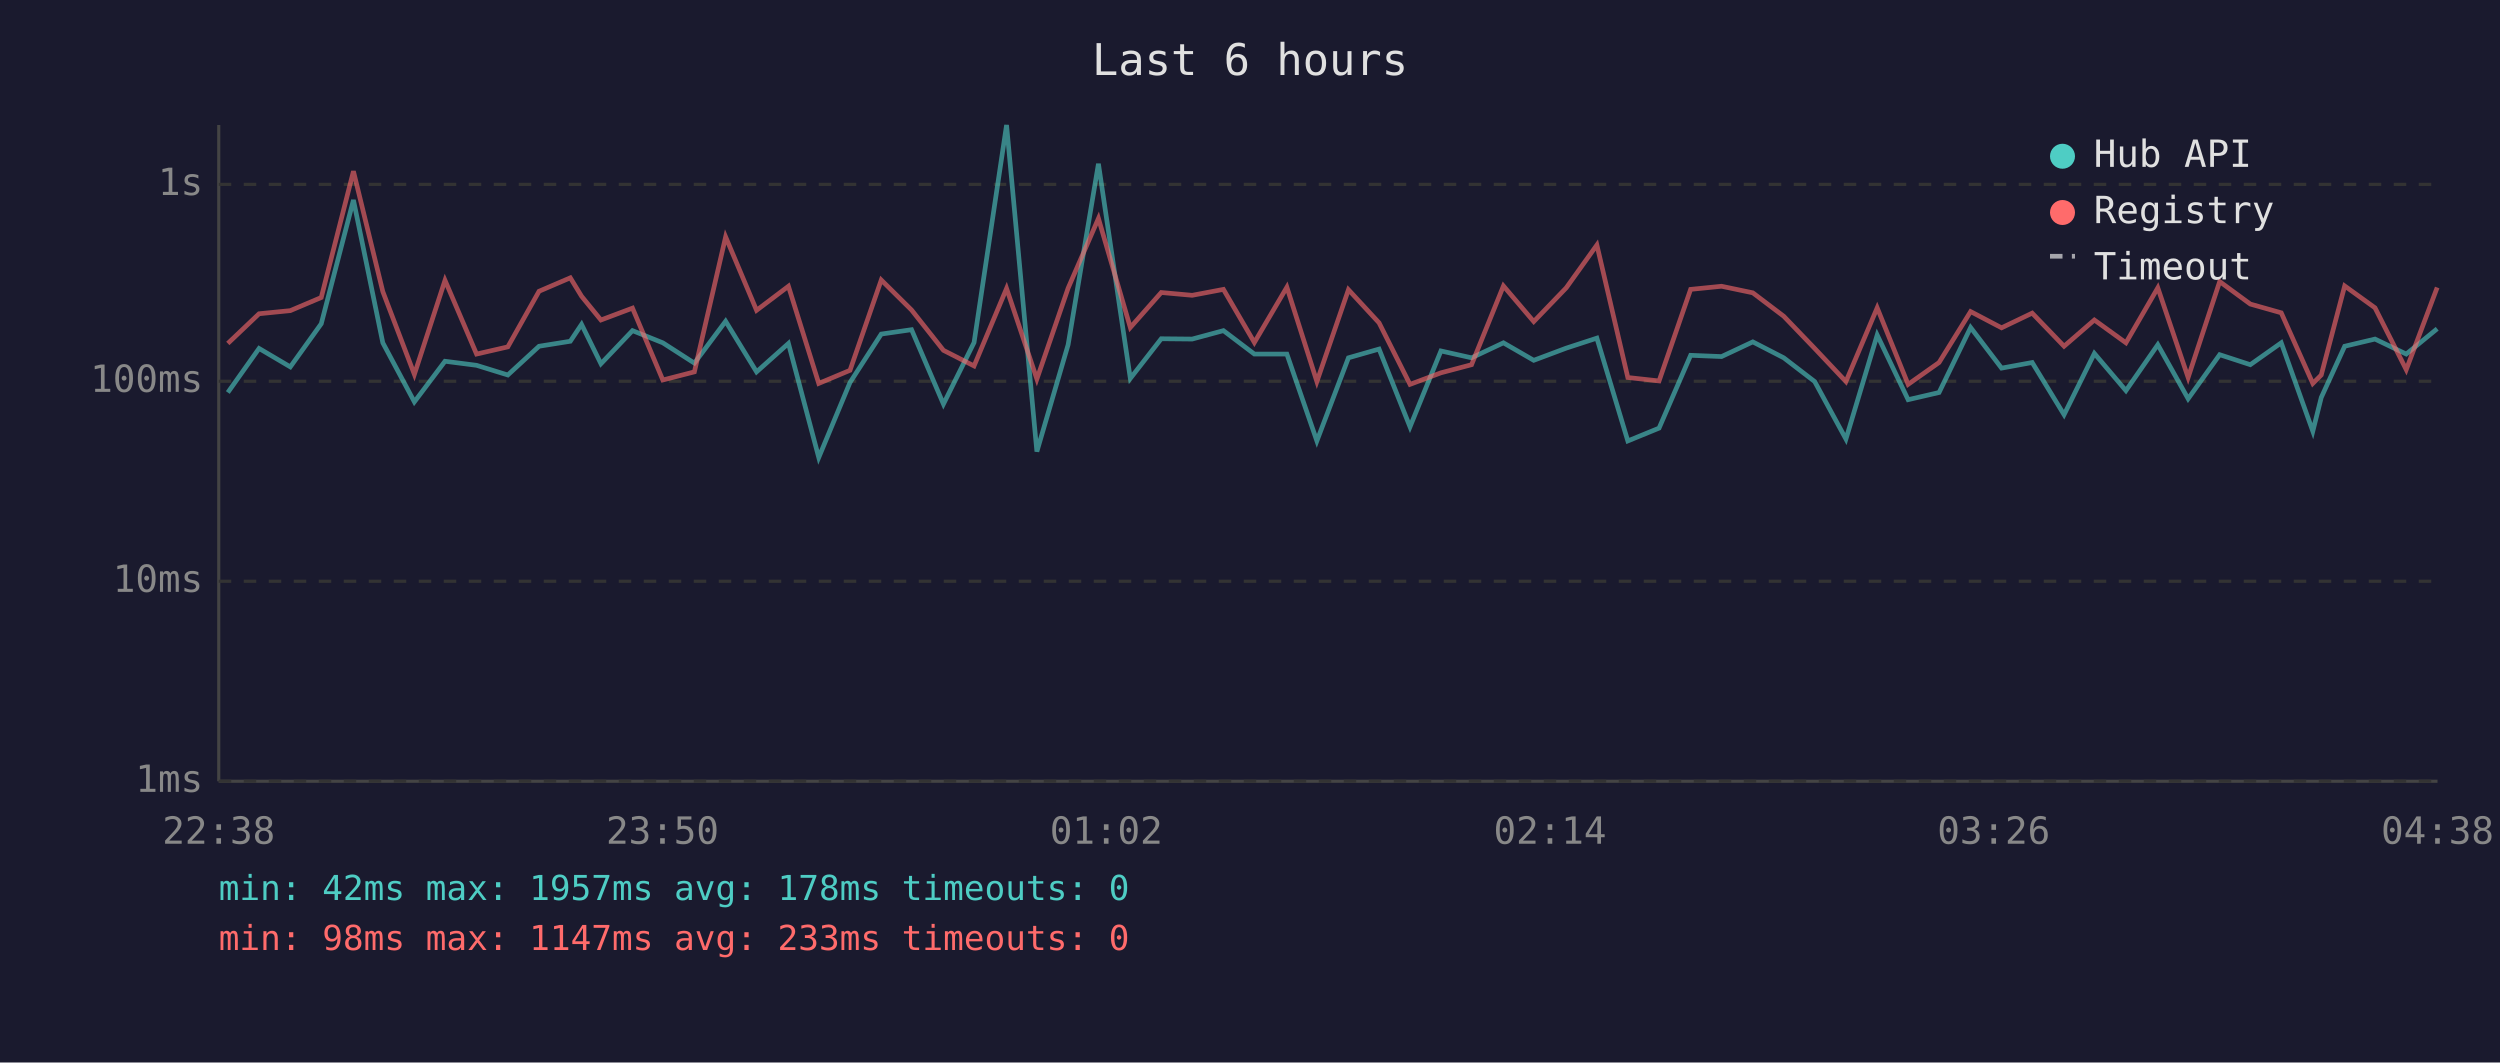
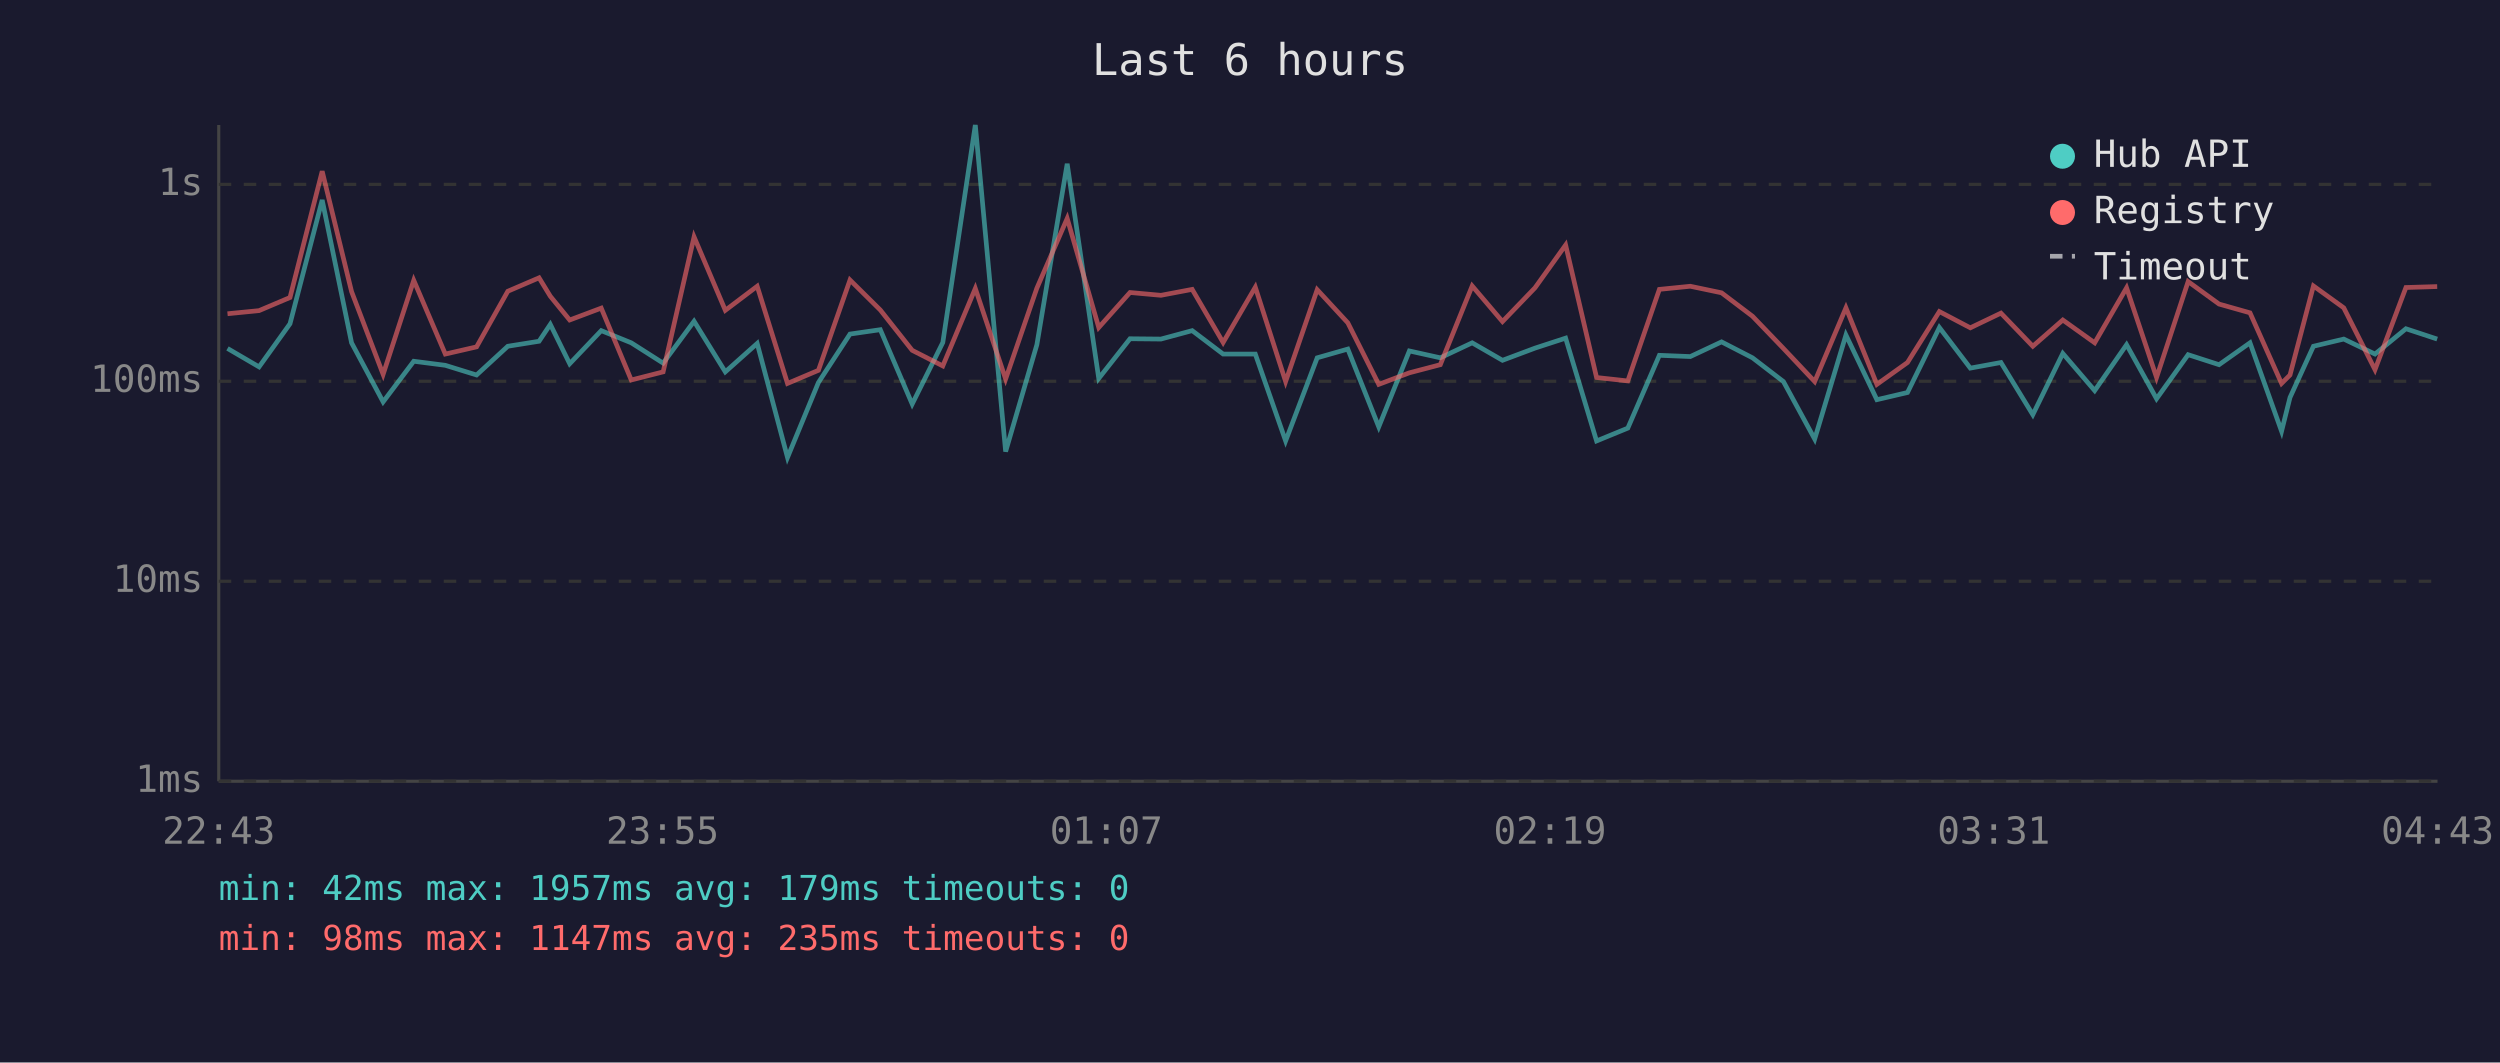
<svg xmlns="http://www.w3.org/2000/svg" viewBox="0 0 800 340" font-family="monospace" font-size="12">
  <rect width="800" height="340" fill="#1a1a2e" />
  <text x="400" y="24" fill="#e0e0e0" font-size="14" text-anchor="middle">Last 6 hours</text>
  <line x1="70" y1="40" x2="70" y2="250" stroke="#444" stroke-width="1" />
  <line x1="70" y1="250" x2="780" y2="250" stroke="#444" stroke-width="1" />
  <line x1="70" y1="250" x2="780" y2="250" stroke="#333" stroke-width="1" stroke-dasharray="4" />
  <text x="65" y="250" fill="#888" text-anchor="end" dominant-baseline="middle">1ms</text>
  <line x1="70" y1="186" x2="780" y2="186" stroke="#333" stroke-width="1" stroke-dasharray="4" />
  <text x="65" y="186" fill="#888" text-anchor="end" dominant-baseline="middle">10ms</text>
  <line x1="70" y1="122" x2="780" y2="122" stroke="#333" stroke-width="1" stroke-dasharray="4" />
  <text x="65" y="122" fill="#888" text-anchor="end" dominant-baseline="middle">100ms</text>
  <line x1="70" y1="59" x2="780" y2="59" stroke="#333" stroke-width="1" stroke-dasharray="4" />
  <text x="65" y="59" fill="#888" text-anchor="end" dominant-baseline="middle">1s</text>
-   <text x="70" y="270" fill="#888" text-anchor="middle">22:38</text>
-   <text x="212" y="270" fill="#888" text-anchor="middle">23:50</text>
-   <text x="354" y="270" fill="#888" text-anchor="middle">01:02</text>
-   <text x="496" y="270" fill="#888" text-anchor="middle">02:14</text>
-   <text x="638" y="270" fill="#888" text-anchor="middle">03:26</text>
-   <text x="780" y="270" fill="#888" text-anchor="middle">04:38</text>
-   <polyline points="72.9,125.6 82.9,111.5 92.9,117.4 102.8,103.6 113.1,64.0 122.5,109.7 132.6,128.6 142.4,115.6 152.5,116.9 162.5,120.0 172.5,110.8 182.5,109.2 186.1,103.8 192.3,116.4 202.4,105.8 212.1,109.7 222.2,116.2 232.2,102.8 242.1,119.0 252.3,109.9 262.0,146.4 272.0,122.4 282.0,106.9 291.7,105.5 301.9,129.3 311.7,109.6 322.1,40.0 331.8,144.5 341.8,110.3 351.5,52.4 361.7,121.1 371.6,108.4 381.5,108.5 391.5,105.8 401.4,113.3 411.8,113.3 421.4,141.1 431.5,114.5 441.3,111.7 451.2,136.6 461.1,112.3 470.9,114.5 481.1,109.7 490.8,115.3 501.2,111.4 511.0,108.2 520.9,141.1 530.9,137.0 541.0,113.7 550.9,114.1 560.9,109.4 570.8,114.5 580.7,122.1 590.7,140.5 600.7,107.2 610.6,127.9 620.5,125.6 630.6,104.8 640.5,117.8 650.3,116.0 660.5,132.7 670.2,113.1 680.3,125.0 690.5,110.3 700.2,127.6 710.3,113.5 720.1,116.7 730.0,109.7 740.1,138.0 742.8,127.2 750.3,110.8 760.0,108.5 770.0,113.3 779.9,105.2" fill="none" stroke="#4ecdc4" stroke-width="1.5" opacity="0.6" />
-   <polyline points="72.9,109.9 82.9,100.4 92.9,99.4 102.8,95.2 113.1,54.8 122.5,93.3 132.6,119.8 142.4,89.7 152.5,113.3 162.5,111.0 172.5,93.2 182.5,88.9 186.1,94.8 192.3,102.4 202.4,98.6 212.1,121.6 222.2,119.0 232.2,75.8 242.1,99.3 252.3,91.6 262.0,122.7 272.0,118.5 282.0,89.6 291.7,99.2 301.9,112.1 311.7,117.1 322.1,92.3 331.8,121.3 341.8,92.2 351.5,69.9 361.7,104.8 371.6,93.6 381.5,94.5 391.5,92.6 401.4,109.6 411.8,91.9 421.4,122.1 431.5,92.7 441.3,103.3 451.2,123.0 461.1,119.3 470.9,116.7 481.1,91.5 490.8,102.9 501.2,92.1 511.0,78.4 520.9,120.8 530.9,121.9 541.0,92.6 550.9,91.6 560.9,93.7 570.8,101.2 580.7,111.5 590.7,122.1 600.7,98.5 610.6,123.0 620.5,116.0 630.6,99.7 640.5,104.9 650.3,100.2 660.5,110.8 670.2,102.4 680.3,109.7 690.5,92.1 700.2,120.8 710.3,90.1 720.1,97.3 730.0,100.1 740.1,122.7 742.8,120.0 750.3,91.5 760.0,98.5 770.0,118.3 779.9,92.0" fill="none" stroke="#ff6b6b" stroke-width="1.5" opacity="0.6" />
+   <text x="70" y="270" fill="#888" text-anchor="middle">22:43</text>
+   <text x="212" y="270" fill="#888" text-anchor="middle">23:55</text>
+   <text x="354" y="270" fill="#888" text-anchor="middle">01:07</text>
+   <text x="496" y="270" fill="#888" text-anchor="middle">02:19</text>
+   <text x="638" y="270" fill="#888" text-anchor="middle">03:31</text>
+   <text x="780" y="270" fill="#888" text-anchor="middle">04:43</text>
+   <polyline points="72.8,111.5 82.9,117.4 92.8,103.6 103.1,64.0 112.5,109.7 122.6,128.6 132.4,115.6 142.5,116.9 152.5,120.0 162.5,110.8 172.5,109.2 176.1,103.8 182.3,116.4 192.4,105.8 202.0,109.7 212.2,116.2 222.1,102.8 232.1,119.0 242.3,109.9 252.0,146.4 261.9,122.4 272.0,106.9 281.7,105.5 291.9,129.3 301.7,109.6 312.1,40.0 321.8,144.5 331.8,110.3 341.5,52.4 351.6,121.1 361.6,108.4 371.5,108.5 381.5,105.8 391.4,113.3 401.7,113.3 411.4,141.1 421.5,114.5 431.3,111.7 441.2,136.6 451.0,112.3 460.9,114.5 471.1,109.7 480.8,115.3 491.2,111.4 501.0,108.2 510.9,141.1 520.9,137.0 531.0,113.7 540.9,114.1 550.9,109.4 560.8,114.5 570.7,122.1 580.7,140.5 590.7,107.2 600.6,127.9 610.4,125.6 620.6,104.8 630.5,117.8 640.3,116.0 650.5,132.7 660.1,113.1 670.3,125.0 680.5,110.3 690.1,127.6 700.2,113.5 710.1,116.7 720.0,109.7 730.1,138.0 732.8,127.2 740.3,110.8 750.0,108.5 760.0,113.3 769.9,105.2 779.9,108.5" fill="none" stroke="#4ecdc4" stroke-width="1.5" opacity="0.6" />
+   <polyline points="72.8,100.4 82.9,99.4 92.8,95.2 103.1,54.8 112.5,93.3 122.6,119.8 132.4,89.7 142.5,113.3 152.5,111.0 162.5,93.2 172.5,88.9 176.1,94.8 182.3,102.4 192.4,98.6 202.0,121.6 212.2,119.0 222.1,75.8 232.1,99.3 242.3,91.6 252.0,122.7 261.9,118.5 272.0,89.6 281.7,99.2 291.9,112.1 301.7,117.1 312.1,92.3 321.8,121.3 331.8,92.2 341.5,69.9 351.6,104.8 361.6,93.6 371.5,94.5 381.5,92.6 391.4,109.6 401.7,91.9 411.4,122.1 421.5,92.7 431.3,103.3 441.2,123.0 451.0,119.3 460.9,116.7 471.1,91.5 480.8,102.9 491.2,92.1 501.0,78.4 510.9,120.8 520.9,121.9 531.0,92.6 540.9,91.6 550.9,93.7 560.8,101.2 570.7,111.5 580.7,122.1 590.7,98.5 600.6,123.0 610.4,116.0 620.6,99.7 630.5,104.9 640.3,100.2 650.5,110.8 660.1,102.4 670.3,109.7 680.5,92.1 690.1,120.8 700.2,90.1 710.1,97.3 720.0,100.1 730.1,122.7 732.8,120.0 740.3,91.5 750.0,98.5 760.0,118.3 769.9,92.0 779.9,91.7" fill="none" stroke="#ff6b6b" stroke-width="1.5" opacity="0.6" />
  <circle cx="660" cy="50" r="4" fill="#4ecdc4" />
  <text x="670" y="50" fill="#e0e0e0" dominant-baseline="middle">Hub API</text>
  <circle cx="660" cy="68" r="4" fill="#ff6b6b" />
  <text x="670" y="68" fill="#e0e0e0" dominant-baseline="middle">Registry</text>
  <line x1="656" y1="82" x2="664" y2="82" stroke="#e0e0e0" stroke-width="1.5" stroke-dasharray="4,3" opacity="0.7" />
  <text x="670" y="86" fill="#e0e0e0" dominant-baseline="middle">Timeout</text>
-   <text x="70" y="288" fill="#4ecdc4" font-size="11">min: 42ms  max: 1957ms  avg: 178ms  timeouts: 0</text>
-   <text x="70" y="304" fill="#ff6b6b" font-size="11">min: 98ms  max: 1147ms  avg: 233ms  timeouts: 0</text>
+   <text x="70" y="288" fill="#4ecdc4" font-size="11">min: 42ms  max: 1957ms  avg: 179ms  timeouts: 0</text>
+   <text x="70" y="304" fill="#ff6b6b" font-size="11">min: 98ms  max: 1147ms  avg: 235ms  timeouts: 0</text>
</svg>
